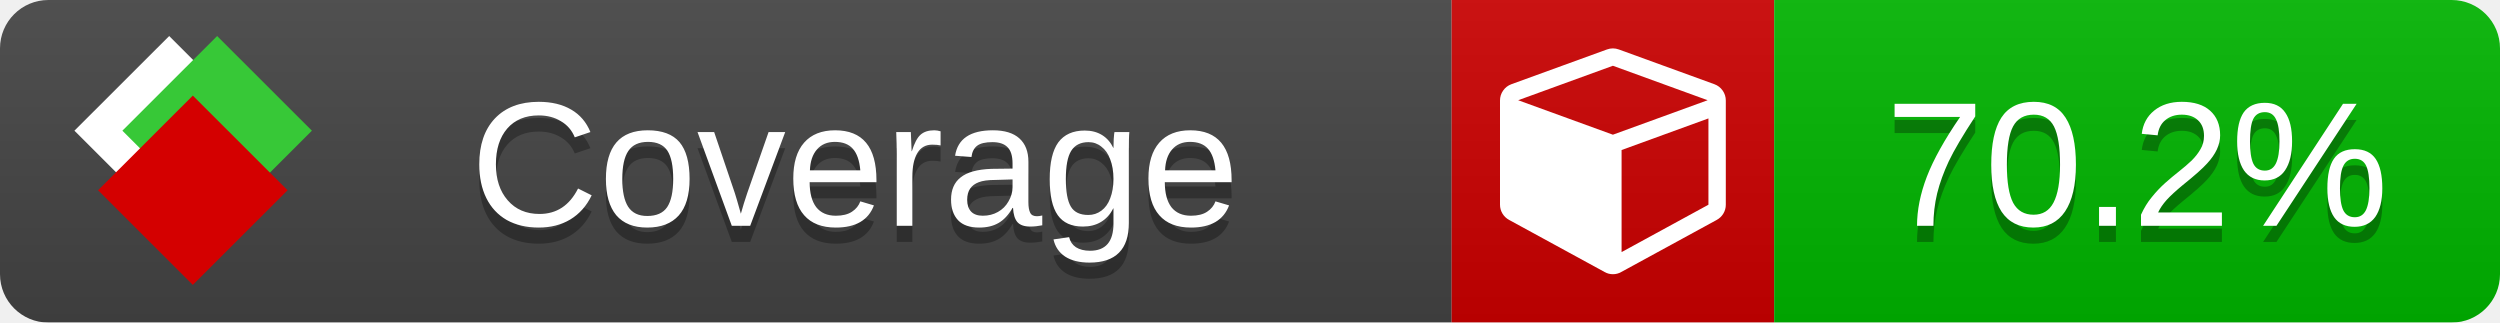
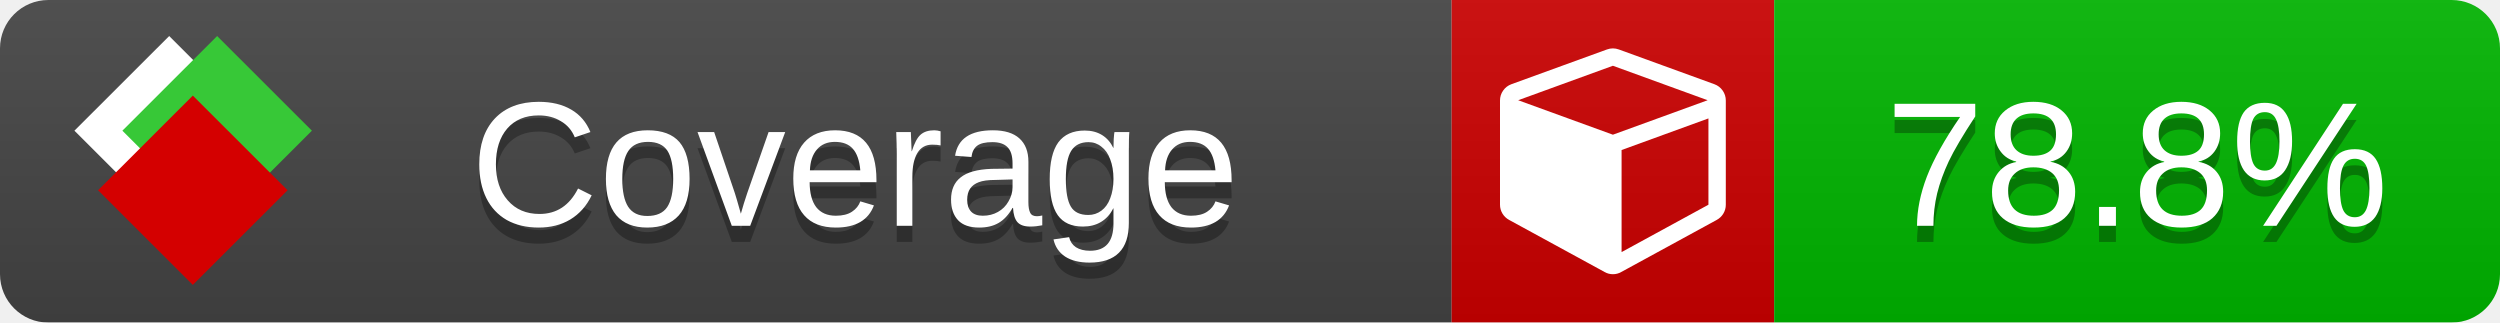
<svg xmlns="http://www.w3.org/2000/svg" xmlns:xlink="http://www.w3.org/1999/xlink" width="155" height="20">
  <style type="text/css">
          
            @keyframes fade1 {
                0% { visibility: visible; opacity: 1; }
               23% { visibility: visible; opacity: 1; }
               25% { visibility: hidden; opacity: 0; }
               48% { visibility: hidden; opacity: 0; }
               50% { visibility: hidden; opacity: 0; }
               73% { visibility: hidden; opacity: 0; }
               75% { visibility: hidden; opacity: 0; }
               98% { visibility: hidden; opacity: 0; }
              100% { visibility: visible; opacity: 1; }
            }
            @keyframes fade2 {
                0% { visibility: hidden; opacity: 0; }
               23% { visibility: hidden; opacity: 0; }
               25% { visibility: visible; opacity: 1; }
               48% { visibility: visible; opacity: 1; }
               50% { visibility: hidden; opacity: 0; }
               73% { visibility: hidden; opacity: 0; }
               75% { visibility: hidden; opacity: 0; }
               98% { visibility: hidden; opacity: 0; }
              100% { visibility: hidden; opacity: 0; }
            }
            @keyframes fade3 {
                0% { visibility: hidden; opacity: 0; }
               23% { visibility: hidden; opacity: 0; }
               25% { visibility: hidden; opacity: 0; }
               48% { visibility: hidden; opacity: 0; }
               50% { visibility: visible; opacity: 1; }
               73% { visibility: visible; opacity: 1; }
               75% { visibility: hidden; opacity: 0; }
               98% { visibility: hidden; opacity: 0; }
              100% { visibility: hidden; opacity: 0; }
            }
            @keyframes fade4 {
                0% { visibility: hidden; opacity: 0; }
               23% { visibility: hidden; opacity: 0; }
               25% { visibility: hidden; opacity: 0; }
               48% { visibility: hidden; opacity: 0; }
               50% { visibility: hidden; opacity: 0; }
               73% { visibility: hidden; opacity: 0; }
               75% { visibility: visible; opacity: 1; }
               98% { visibility: visible; opacity: 1; }
              100% { visibility: hidden; opacity: 0; }
            }
            .linecoverage {
                animation-duration: 15s;
                animation-name: fade1;
                animation-iteration-count: infinite;
            }
            .branchcoverage {
                animation-duration: 15s;
                animation-name: fade2;
                animation-iteration-count: infinite;
            }
            .methodcoverage {
                animation-duration: 15s;
                animation-name: fade3;
                animation-iteration-count: infinite;
            }
            .fullmethodcoverage {
                animation-duration: 15s;
                animation-name: fade4;
                animation-iteration-count: infinite;
            }
          
    </style>
  <defs>
    <linearGradient id="gradient" x2="0" y2="100%">
      <stop offset="0" stop-color="#bbb" stop-opacity=".1" />
      <stop offset="1" stop-opacity=".1" />
    </linearGradient>
    <linearGradient id="c">
      <stop offset="0" stop-color="#d40000" />
      <stop offset="1" stop-color="#ff2a2a" />
    </linearGradient>
    <linearGradient id="a">
      <stop offset="0" stop-color="#e0e0de" />
      <stop offset="1" stop-color="#fff" />
    </linearGradient>
    <linearGradient id="b">
      <stop offset="0" stop-color="#37c837" />
      <stop offset="1" stop-color="#217821" />
    </linearGradient>
    <linearGradient xlink:href="#a" id="e" x1="106.44" x2="69.96" y1="-11.96" y2="-46.84" gradientTransform="matrix(-.8426 -.00045 -.00045 -.8426 -94.27 -75.82)" gradientUnits="userSpaceOnUse" />
    <linearGradient xlink:href="#b" id="f" x1="56.19" x2="77.97" y1="-23.45" y2="10.62" gradientTransform="matrix(.8426 .00045 .00045 .8426 94.27 75.82)" gradientUnits="userSpaceOnUse" />
    <linearGradient xlink:href="#c" id="g" x1="79.98" x2="132.9" y1="10.79" y2="10.79" gradientTransform="matrix(.8426 .00045 .00045 .8426 94.27 75.82)" gradientUnits="userSpaceOnUse" />
    <mask id="mask">
      <rect width="155" height="20" rx="3" fill="#fff" />
    </mask>
    <g id="icon" transform="matrix(.04486 0 0 .04481 -.48 -.63)">
      <rect width="52.92" height="52.92" x="-109.72" y="-27.13" fill="url(#e)" transform="rotate(-135)" />
      <rect width="52.92" height="52.92" x="70.19" y="-39.18" fill="url(#f)" transform="rotate(45)" />
      <rect width="52.92" height="52.92" x="80.05" y="-15.74" fill="url(#g)" transform="rotate(45)" />
    </g>
  </defs>
  <g mask="url(#mask)">
    <rect x="0" y="0" width="90" height="20" fill="#444" />
    <rect x="90" y="0" width="20" height="20" fill="#c00" />
    <rect x="110" y="0" width="45" height="20" fill="#00B600" />
    <rect x="0" y="0" width="155" height="20" fill="url(#gradient)" />
  </g>
  <g>
    <path class="" fill="#fff" d="m 100.538,15.629 5.385,-2.936 v -5.351 l -5.385,1.96 z M 100,8.351 105.873,6.214 100,4.077 94.127,6.214 Z m 7,-2.12 v 6.462 q 0,0.294 -0.151,0.547 -0.151,0.252 -0.412,0.395 l -5.923,3.231 q -0.236,0.135 -0.513,0.135 -0.278,0 -0.513,-0.135 l -5.923,-3.231 Q 93.303,13.492 93.151,13.239 93,12.987 93,12.692 v -6.462 q 0,-0.337 0.194,-0.614 0.194,-0.278 0.513,-0.395 l 5.923,-2.154 q 0.185,-0.067 0.37,-0.067 0.185,0 0.37,0.067 l 5.923,2.154 q 0.32,0.118 0.513,0.395 Q 107,5.894 107,6.231 Z" />
  </g>
  <g fill="#fff" text-anchor="middle" font-family="Verdana,Arial,Geneva,sans-serif" font-size="11">
    <a xlink:href="https://github.com/danielpalme/ReportGenerator" target="_top">
      <use xlink:href="#icon" transform="translate(3,1) scale(3.5)" />
    </a>
    <text x="53" y="15" fill="#010101" fill-opacity=".3">Coverage</text>
    <text x="53" y="14" fill="#fff">Coverage</text>
-     <text class="" x="132.5" y="15" fill="#010101" fill-opacity=".3">70.2%</text>
-     <text class="" x="132.5" y="14">70.2%</text>
+     <text class="" x="132.5" y="15" fill="#010101" fill-opacity=".3">78.8%</text>
+     <text class="" x="132.5" y="14">78.8%</text>
  </g>
  <g>
    <rect class="" x="90" y="0" width="65" height="20" fill-opacity="0" />
  </g>
</svg>
